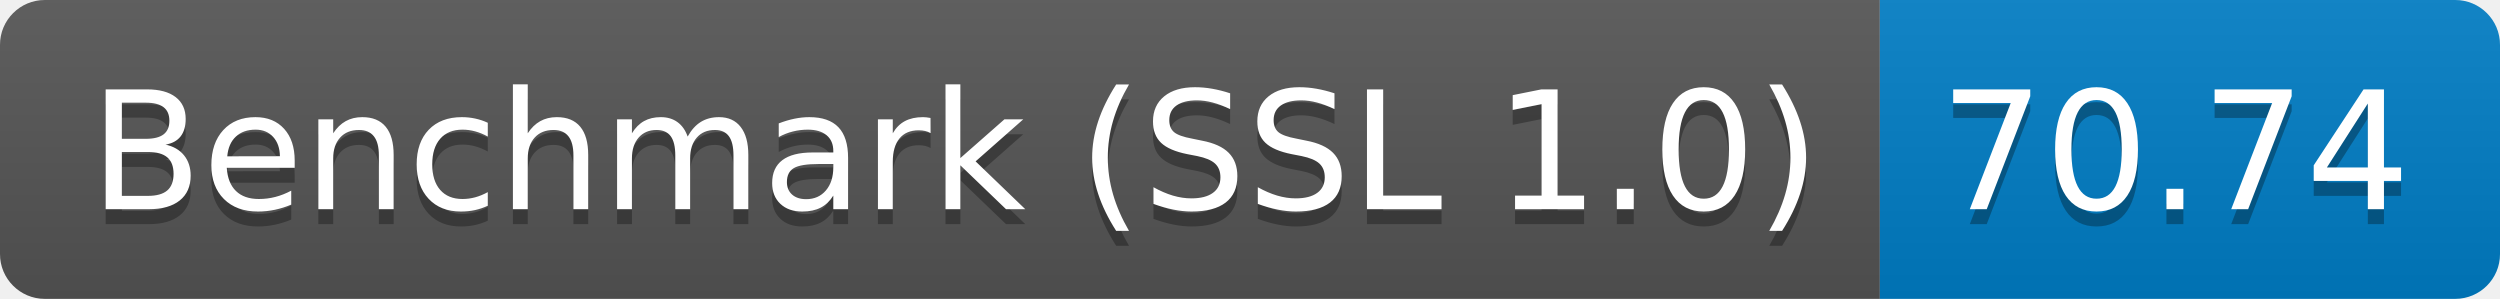
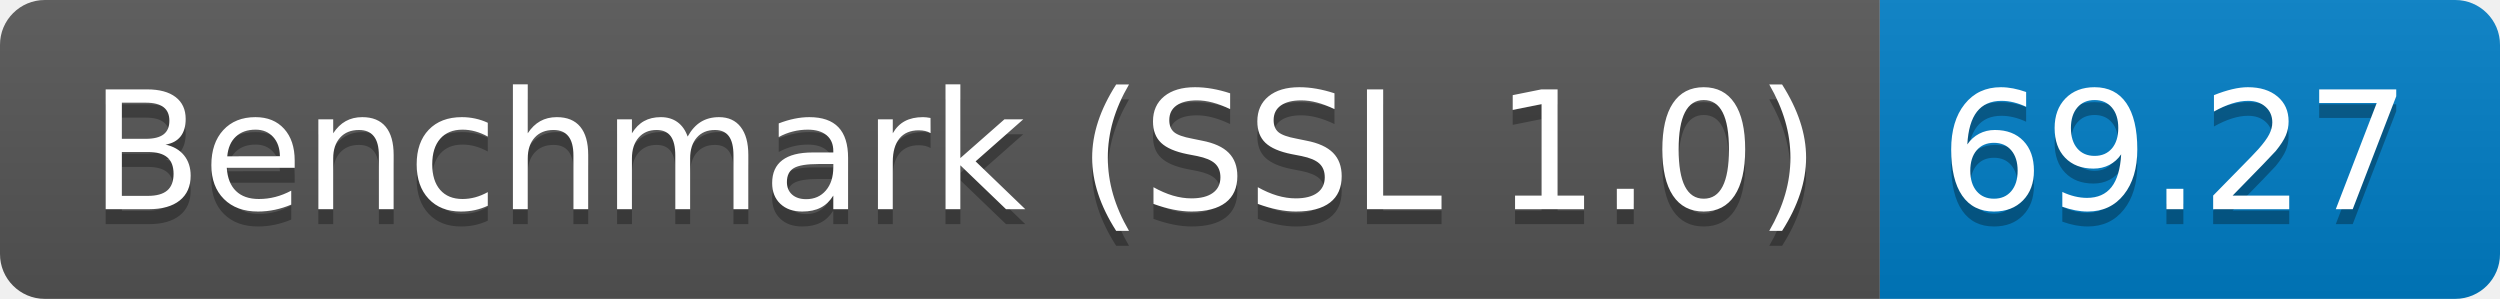
<svg xmlns="http://www.w3.org/2000/svg" height="20" width="167.3">
  <linearGradient id="smooth" x2="0" y2="100%">
    <stop offset="0" stop-color="#bbb" stop-opacity=".1" />
    <stop offset="1" stop-opacity=".1" />
  </linearGradient>
  <clipPath id="round">
    <rect fill="#fff" height="20" rx="3" width="167.3" />
  </clipPath>
  <g clip-path="url(#round)">
    <rect fill="#555" height="20" width="125.8" />
    <rect fill="#007ec6" height="20" width="41.5" x="125.8" />
    <rect fill="url(#smooth)" height="20" width="167.3" />
  </g>
  <g fill="#fff" font-family="DejaVu Sans,Verdana,Geneva,sans-serif" font-size="110" text-anchor="middle">
    <text fill="#010101" fill-opacity=".3" lengthAdjust="spacing" textLength="1158.0" transform="scale(0.1)" x="639.0" y="150">Benchmark (SSL 1.0)</text>
    <text lengthAdjust="spacing" textLength="1158.0" transform="scale(0.1)" x="639.0" y="140">Benchmark (SSL 1.0)</text>
-     <text fill="#010101" fill-opacity=".3" lengthAdjust="spacing" textLength="315.0" transform="scale(0.1)" x="1455.5" y="150">70.74</text>
-     <text lengthAdjust="spacing" textLength="315.0" transform="scale(0.1)" x="1455.5" y="140">70.74</text>
+     <text fill="#010101" fill-opacity=".3" lengthAdjust="spacing" textLength="315.0" transform="scale(0.1)" x="1455.5" y="150">69.27</text>
+     <text lengthAdjust="spacing" textLength="315.0" transform="scale(0.1)" x="1455.5" y="140">69.27</text>
  </g>
</svg>
